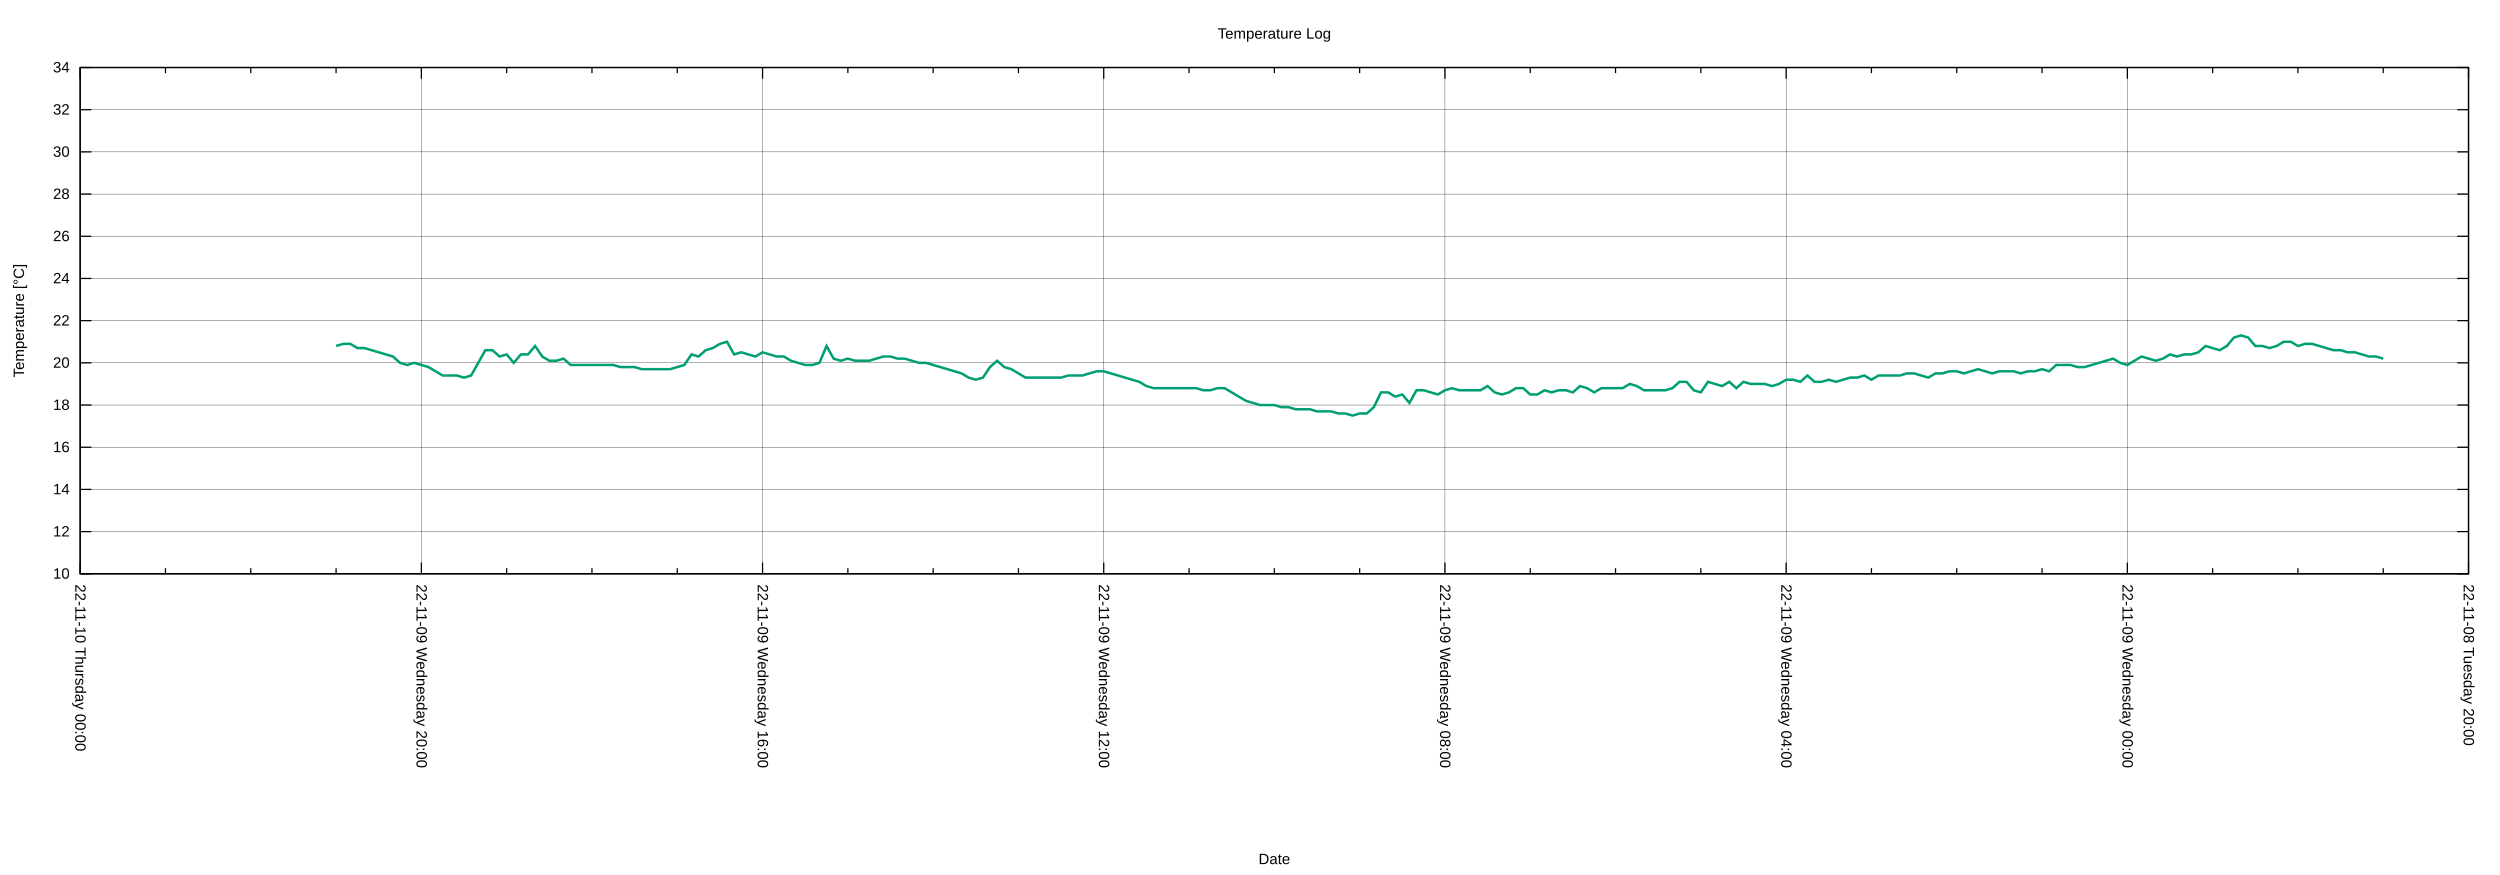
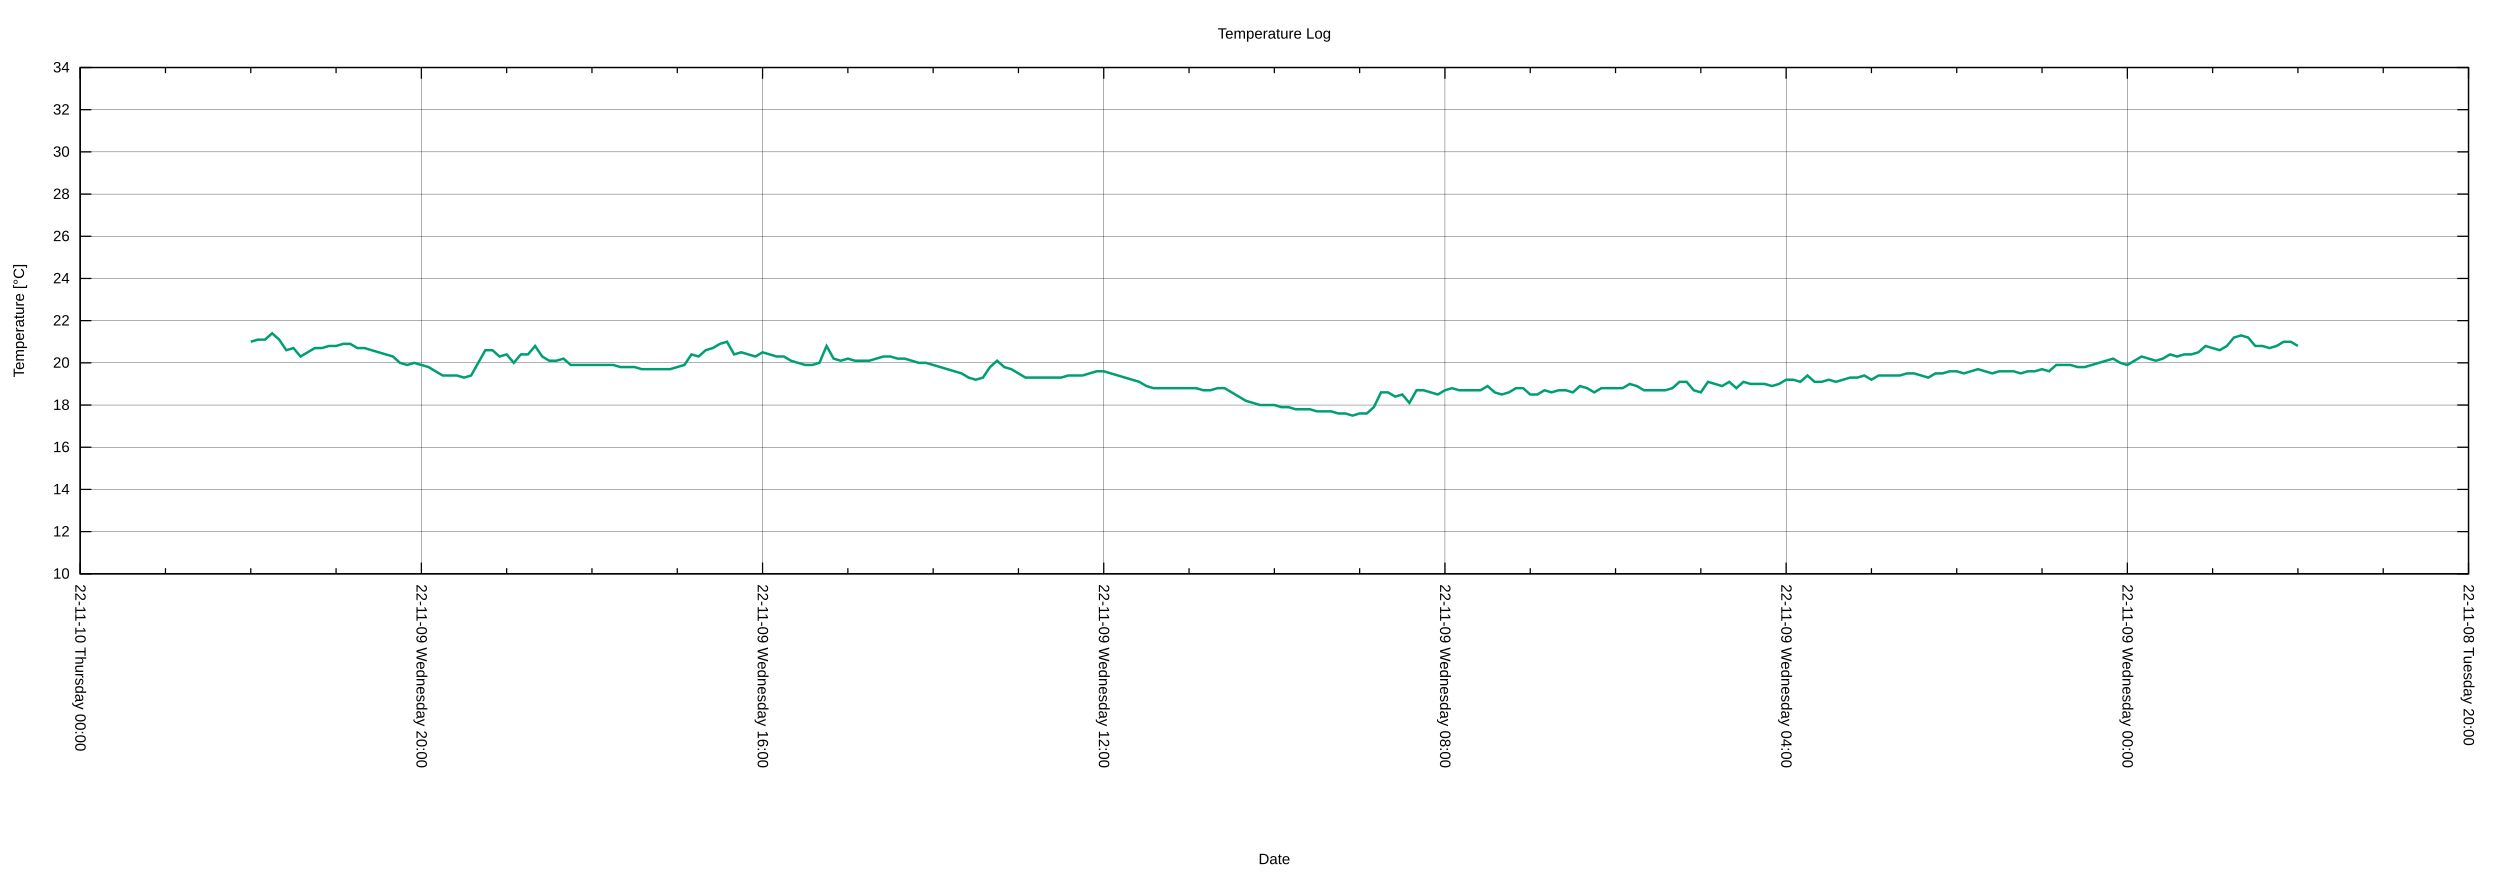
<svg xmlns="http://www.w3.org/2000/svg" xmlns:xlink="http://www.w3.org/1999/xlink" width="2000" height="700" viewBox="0 0 2000 700">
  <g id="gnuplot_canvas">
    <rect x="0" y="0" width="2000" height="700" fill="none" />
    <defs>
      <circle id="gpDot" r="0.5" stroke-width="0.5" stroke="currentColor" />
      <path id="gpPt0" stroke-width="0.222" stroke="currentColor" d="M-1,0 h2 M0,-1 v2" />
      <path id="gpPt1" stroke-width="0.222" stroke="currentColor" d="M-1,-1 L1,1 M1,-1 L-1,1" />
      <path id="gpPt2" stroke-width="0.222" stroke="currentColor" d="M-1,0 L1,0 M0,-1 L0,1 M-1,-1 L1,1 M-1,1 L1,-1" />
      <rect id="gpPt3" stroke-width="0.222" stroke="currentColor" x="-1" y="-1" width="2" height="2" />
      <rect id="gpPt4" stroke-width="0.222" stroke="currentColor" fill="currentColor" x="-1" y="-1" width="2" height="2" />
      <circle id="gpPt5" stroke-width="0.222" stroke="currentColor" cx="0" cy="0" r="1" />
      <use xlink:href="#gpPt5" id="gpPt6" fill="currentColor" stroke="none" />
      <path id="gpPt7" stroke-width="0.222" stroke="currentColor" d="M0,-1.33 L-1.33,0.67 L1.33,0.67 z" />
      <use xlink:href="#gpPt7" id="gpPt8" fill="currentColor" stroke="none" />
      <use xlink:href="#gpPt7" id="gpPt9" stroke="currentColor" transform="rotate(180)" />
      <use xlink:href="#gpPt9" id="gpPt10" fill="currentColor" stroke="none" />
      <use xlink:href="#gpPt3" id="gpPt11" stroke="currentColor" transform="rotate(45)" />
      <use xlink:href="#gpPt11" id="gpPt12" fill="currentColor" stroke="none" />
      <path id="gpPt13" stroke-width="0.222" stroke="currentColor" d="M0,1.330 L1.265,0.411 L0.782,-1.067 L-0.782,-1.076 L-1.265,0.411 z" />
      <use xlink:href="#gpPt13" id="gpPt14" fill="currentColor" stroke="none" />
      <filter id="textbox" filterUnits="objectBoundingBox" x="0" y="0" height="1" width="1">
        <feFlood flood-color="white" flood-opacity="1" result="bgnd" />
        <feComposite in="SourceGraphic" in2="bgnd" operator="atop" />
      </filter>
      <filter id="greybox" filterUnits="objectBoundingBox" x="0" y="0" height="1" width="1">
        <feFlood flood-color="lightgrey" flood-opacity="1" result="grey" />
        <feComposite in="SourceGraphic" in2="grey" operator="atop" />
      </filter>
    </defs>
    <g fill="none" color="white" stroke="currentColor" stroke-width="1.00" stroke-linecap="butt" stroke-linejoin="miter">
</g>
    <g fill="none" color="black" stroke="currentColor" stroke-width="1.00" stroke-linecap="butt" stroke-linejoin="miter">
</g>
    <g fill="none" color="black" stroke="black" stroke-width="0.25" stroke-linecap="butt" stroke-linejoin="miter">
</g>
    <g fill="none" color="black" stroke="currentColor" stroke-width="0.25" stroke-linecap="butt" stroke-linejoin="miter">
      <path stroke="black" class="gridline" d="M64.14,459.04 L1974.82,459.04  " />
    </g>
    <g fill="none" color="black" stroke="black" stroke-width="1.00" stroke-linecap="butt" stroke-linejoin="miter">
</g>
    <g fill="none" color="black" stroke="currentColor" stroke-width="1.00" stroke-linecap="butt" stroke-linejoin="miter">
      <path stroke="black" d="M64.14,459.04 L73.14,459.04 M1974.82,459.04 L1965.82,459.04  " />
      <g transform="translate(55.75,462.94)" stroke="none" fill="black" font-family="Arial" font-size="12.00" text-anchor="end">
        <text>
          <tspan font-family="Arial"> 10</tspan>
        </text>
      </g>
    </g>
    <g fill="none" color="black" stroke="currentColor" stroke-width="1.00" stroke-linecap="butt" stroke-linejoin="miter">
</g>
    <g fill="none" color="black" stroke="black" stroke-width="0.25" stroke-linecap="butt" stroke-linejoin="miter">
</g>
    <g fill="none" color="black" stroke="currentColor" stroke-width="0.25" stroke-linecap="butt" stroke-linejoin="miter">
      <path stroke="black" class="gridline" d="M64.14,425.29 L1974.82,425.29  " />
    </g>
    <g fill="none" color="black" stroke="black" stroke-width="1.00" stroke-linecap="butt" stroke-linejoin="miter">
</g>
    <g fill="none" color="black" stroke="currentColor" stroke-width="1.00" stroke-linecap="butt" stroke-linejoin="miter">
      <path stroke="black" d="M64.14,425.29 L73.14,425.29 M1974.82,425.29 L1965.82,425.29  " />
      <g transform="translate(55.75,429.19)" stroke="none" fill="black" font-family="Arial" font-size="12.00" text-anchor="end">
        <text>
          <tspan font-family="Arial"> 12</tspan>
        </text>
      </g>
    </g>
    <g fill="none" color="black" stroke="currentColor" stroke-width="1.00" stroke-linecap="butt" stroke-linejoin="miter">
</g>
    <g fill="none" color="black" stroke="black" stroke-width="0.25" stroke-linecap="butt" stroke-linejoin="miter">
</g>
    <g fill="none" color="black" stroke="currentColor" stroke-width="0.25" stroke-linecap="butt" stroke-linejoin="miter">
      <path stroke="black" class="gridline" d="M64.14,391.53 L1974.82,391.53  " />
    </g>
    <g fill="none" color="black" stroke="black" stroke-width="1.00" stroke-linecap="butt" stroke-linejoin="miter">
</g>
    <g fill="none" color="black" stroke="currentColor" stroke-width="1.00" stroke-linecap="butt" stroke-linejoin="miter">
      <path stroke="black" d="M64.14,391.53 L73.14,391.53 M1974.82,391.53 L1965.82,391.53  " />
      <g transform="translate(55.75,395.43)" stroke="none" fill="black" font-family="Arial" font-size="12.00" text-anchor="end">
        <text>
          <tspan font-family="Arial"> 14</tspan>
        </text>
      </g>
    </g>
    <g fill="none" color="black" stroke="currentColor" stroke-width="1.00" stroke-linecap="butt" stroke-linejoin="miter">
</g>
    <g fill="none" color="black" stroke="black" stroke-width="0.25" stroke-linecap="butt" stroke-linejoin="miter">
</g>
    <g fill="none" color="black" stroke="currentColor" stroke-width="0.25" stroke-linecap="butt" stroke-linejoin="miter">
      <path stroke="black" class="gridline" d="M64.14,357.78 L1974.82,357.78  " />
    </g>
    <g fill="none" color="black" stroke="black" stroke-width="1.00" stroke-linecap="butt" stroke-linejoin="miter">
</g>
    <g fill="none" color="black" stroke="currentColor" stroke-width="1.00" stroke-linecap="butt" stroke-linejoin="miter">
      <path stroke="black" d="M64.14,357.78 L73.14,357.78 M1974.82,357.78 L1965.82,357.78  " />
      <g transform="translate(55.75,361.68)" stroke="none" fill="black" font-family="Arial" font-size="12.00" text-anchor="end">
        <text>
          <tspan font-family="Arial"> 16</tspan>
        </text>
      </g>
    </g>
    <g fill="none" color="black" stroke="currentColor" stroke-width="1.00" stroke-linecap="butt" stroke-linejoin="miter">
</g>
    <g fill="none" color="black" stroke="black" stroke-width="0.25" stroke-linecap="butt" stroke-linejoin="miter">
</g>
    <g fill="none" color="black" stroke="currentColor" stroke-width="0.25" stroke-linecap="butt" stroke-linejoin="miter">
      <path stroke="black" class="gridline" d="M64.14,324.03 L1974.82,324.03  " />
    </g>
    <g fill="none" color="black" stroke="black" stroke-width="1.00" stroke-linecap="butt" stroke-linejoin="miter">
</g>
    <g fill="none" color="black" stroke="currentColor" stroke-width="1.00" stroke-linecap="butt" stroke-linejoin="miter">
      <path stroke="black" d="M64.14,324.03 L73.14,324.03 M1974.82,324.03 L1965.82,324.03  " />
      <g transform="translate(55.75,327.93)" stroke="none" fill="black" font-family="Arial" font-size="12.00" text-anchor="end">
        <text>
          <tspan font-family="Arial"> 18</tspan>
        </text>
      </g>
    </g>
    <g fill="none" color="black" stroke="currentColor" stroke-width="1.00" stroke-linecap="butt" stroke-linejoin="miter">
</g>
    <g fill="none" color="black" stroke="black" stroke-width="0.25" stroke-linecap="butt" stroke-linejoin="miter">
</g>
    <g fill="none" color="black" stroke="currentColor" stroke-width="0.25" stroke-linecap="butt" stroke-linejoin="miter">
      <path stroke="black" class="gridline" d="M64.14,290.28 L1974.82,290.28  " />
    </g>
    <g fill="none" color="black" stroke="black" stroke-width="1.00" stroke-linecap="butt" stroke-linejoin="miter">
</g>
    <g fill="none" color="black" stroke="currentColor" stroke-width="1.00" stroke-linecap="butt" stroke-linejoin="miter">
      <path stroke="black" d="M64.14,290.28 L73.14,290.28 M1974.82,290.28 L1965.82,290.28  " />
      <g transform="translate(55.75,294.18)" stroke="none" fill="black" font-family="Arial" font-size="12.00" text-anchor="end">
        <text>
          <tspan font-family="Arial"> 20</tspan>
        </text>
      </g>
    </g>
    <g fill="none" color="black" stroke="currentColor" stroke-width="1.00" stroke-linecap="butt" stroke-linejoin="miter">
</g>
    <g fill="none" color="black" stroke="black" stroke-width="0.25" stroke-linecap="butt" stroke-linejoin="miter">
</g>
    <g fill="none" color="black" stroke="currentColor" stroke-width="0.25" stroke-linecap="butt" stroke-linejoin="miter">
      <path stroke="black" class="gridline" d="M64.14,256.52 L1974.82,256.52  " />
    </g>
    <g fill="none" color="black" stroke="black" stroke-width="1.00" stroke-linecap="butt" stroke-linejoin="miter">
</g>
    <g fill="none" color="black" stroke="currentColor" stroke-width="1.00" stroke-linecap="butt" stroke-linejoin="miter">
      <path stroke="black" d="M64.14,256.52 L73.14,256.52 M1974.82,256.52 L1965.82,256.52  " />
      <g transform="translate(55.75,260.42)" stroke="none" fill="black" font-family="Arial" font-size="12.00" text-anchor="end">
        <text>
          <tspan font-family="Arial"> 22</tspan>
        </text>
      </g>
    </g>
    <g fill="none" color="black" stroke="currentColor" stroke-width="1.00" stroke-linecap="butt" stroke-linejoin="miter">
</g>
    <g fill="none" color="black" stroke="black" stroke-width="0.25" stroke-linecap="butt" stroke-linejoin="miter">
</g>
    <g fill="none" color="black" stroke="currentColor" stroke-width="0.25" stroke-linecap="butt" stroke-linejoin="miter">
      <path stroke="black" class="gridline" d="M64.14,222.77 L1974.82,222.77  " />
    </g>
    <g fill="none" color="black" stroke="black" stroke-width="1.00" stroke-linecap="butt" stroke-linejoin="miter">
</g>
    <g fill="none" color="black" stroke="currentColor" stroke-width="1.00" stroke-linecap="butt" stroke-linejoin="miter">
      <path stroke="black" d="M64.14,222.77 L73.14,222.77 M1974.82,222.77 L1965.82,222.77  " />
      <g transform="translate(55.75,226.67)" stroke="none" fill="black" font-family="Arial" font-size="12.00" text-anchor="end">
        <text>
          <tspan font-family="Arial"> 24</tspan>
        </text>
      </g>
    </g>
    <g fill="none" color="black" stroke="currentColor" stroke-width="1.00" stroke-linecap="butt" stroke-linejoin="miter">
</g>
    <g fill="none" color="black" stroke="black" stroke-width="0.25" stroke-linecap="butt" stroke-linejoin="miter">
</g>
    <g fill="none" color="black" stroke="currentColor" stroke-width="0.25" stroke-linecap="butt" stroke-linejoin="miter">
      <path stroke="black" class="gridline" d="M64.14,189.02 L1974.82,189.02  " />
    </g>
    <g fill="none" color="black" stroke="black" stroke-width="1.00" stroke-linecap="butt" stroke-linejoin="miter">
</g>
    <g fill="none" color="black" stroke="currentColor" stroke-width="1.00" stroke-linecap="butt" stroke-linejoin="miter">
      <path stroke="black" d="M64.14,189.02 L73.14,189.02 M1974.82,189.02 L1965.82,189.02  " />
      <g transform="translate(55.75,192.92)" stroke="none" fill="black" font-family="Arial" font-size="12.00" text-anchor="end">
        <text>
          <tspan font-family="Arial"> 26</tspan>
        </text>
      </g>
    </g>
    <g fill="none" color="black" stroke="currentColor" stroke-width="1.00" stroke-linecap="butt" stroke-linejoin="miter">
</g>
    <g fill="none" color="black" stroke="black" stroke-width="0.25" stroke-linecap="butt" stroke-linejoin="miter">
</g>
    <g fill="none" color="black" stroke="currentColor" stroke-width="0.25" stroke-linecap="butt" stroke-linejoin="miter">
      <path stroke="black" class="gridline" d="M64.14,155.27 L1974.82,155.27  " />
    </g>
    <g fill="none" color="black" stroke="black" stroke-width="1.00" stroke-linecap="butt" stroke-linejoin="miter">
</g>
    <g fill="none" color="black" stroke="currentColor" stroke-width="1.00" stroke-linecap="butt" stroke-linejoin="miter">
      <path stroke="black" d="M64.14,155.27 L73.14,155.27 M1974.82,155.27 L1965.82,155.27  " />
      <g transform="translate(55.75,159.17)" stroke="none" fill="black" font-family="Arial" font-size="12.00" text-anchor="end">
        <text>
          <tspan font-family="Arial"> 28</tspan>
        </text>
      </g>
    </g>
    <g fill="none" color="black" stroke="currentColor" stroke-width="1.00" stroke-linecap="butt" stroke-linejoin="miter">
</g>
    <g fill="none" color="black" stroke="black" stroke-width="0.25" stroke-linecap="butt" stroke-linejoin="miter">
</g>
    <g fill="none" color="black" stroke="currentColor" stroke-width="0.25" stroke-linecap="butt" stroke-linejoin="miter">
      <path stroke="black" class="gridline" d="M64.14,121.51 L1974.82,121.51  " />
    </g>
    <g fill="none" color="black" stroke="black" stroke-width="1.00" stroke-linecap="butt" stroke-linejoin="miter">
</g>
    <g fill="none" color="black" stroke="currentColor" stroke-width="1.00" stroke-linecap="butt" stroke-linejoin="miter">
      <path stroke="black" d="M64.14,121.51 L73.14,121.51 M1974.82,121.51 L1965.82,121.51  " />
      <g transform="translate(55.75,125.41)" stroke="none" fill="black" font-family="Arial" font-size="12.00" text-anchor="end">
        <text>
          <tspan font-family="Arial"> 30</tspan>
        </text>
      </g>
    </g>
    <g fill="none" color="black" stroke="currentColor" stroke-width="1.00" stroke-linecap="butt" stroke-linejoin="miter">
</g>
    <g fill="none" color="black" stroke="black" stroke-width="0.25" stroke-linecap="butt" stroke-linejoin="miter">
</g>
    <g fill="none" color="black" stroke="currentColor" stroke-width="0.25" stroke-linecap="butt" stroke-linejoin="miter">
      <path stroke="black" class="gridline" d="M64.14,87.76 L1974.82,87.76  " />
    </g>
    <g fill="none" color="black" stroke="black" stroke-width="1.00" stroke-linecap="butt" stroke-linejoin="miter">
</g>
    <g fill="none" color="black" stroke="currentColor" stroke-width="1.00" stroke-linecap="butt" stroke-linejoin="miter">
      <path stroke="black" d="M64.14,87.76 L73.14,87.76 M1974.82,87.76 L1965.82,87.76  " />
      <g transform="translate(55.75,91.66)" stroke="none" fill="black" font-family="Arial" font-size="12.00" text-anchor="end">
        <text>
          <tspan font-family="Arial"> 32</tspan>
        </text>
      </g>
    </g>
    <g fill="none" color="black" stroke="currentColor" stroke-width="1.00" stroke-linecap="butt" stroke-linejoin="miter">
</g>
    <g fill="none" color="black" stroke="black" stroke-width="0.25" stroke-linecap="butt" stroke-linejoin="miter">
</g>
    <g fill="none" color="black" stroke="currentColor" stroke-width="0.25" stroke-linecap="butt" stroke-linejoin="miter">
      <path stroke="black" class="gridline" d="M64.14,54.01 L1974.82,54.01  " />
    </g>
    <g fill="none" color="black" stroke="black" stroke-width="1.00" stroke-linecap="butt" stroke-linejoin="miter">
</g>
    <g fill="none" color="black" stroke="currentColor" stroke-width="1.00" stroke-linecap="butt" stroke-linejoin="miter">
      <path stroke="black" d="M64.14,54.01 L73.14,54.01 M1974.82,54.01 L1965.82,54.01  " />
      <g transform="translate(55.75,57.91)" stroke="none" fill="black" font-family="Arial" font-size="12.00" text-anchor="end">
        <text>
          <tspan font-family="Arial"> 34</tspan>
        </text>
      </g>
    </g>
    <g fill="none" color="black" stroke="currentColor" stroke-width="1.00" stroke-linecap="butt" stroke-linejoin="miter">
</g>
    <g fill="none" color="black" stroke="black" stroke-width="0.25" stroke-linecap="butt" stroke-linejoin="miter">
</g>
    <g fill="none" color="black" stroke="currentColor" stroke-width="0.25" stroke-linecap="butt" stroke-linejoin="miter">
      <path stroke="black" class="gridline" d="M1974.82,459.04 L1974.82,54.01  " />
    </g>
    <g fill="none" color="black" stroke="black" stroke-width="1.00" stroke-linecap="butt" stroke-linejoin="miter">
</g>
    <g fill="none" color="black" stroke="currentColor" stroke-width="1.00" stroke-linecap="butt" stroke-linejoin="miter">
      <path stroke="black" d="M1974.82,459.04 L1974.82,450.04 M1974.82,54.01 L1974.82,63.01  " />
      <g transform="translate(1970.92,467.43) rotate(90)" stroke="none" fill="black" font-family="Arial" font-size="12.00" text-anchor="start">
        <text>
          <tspan font-family="Arial">22-11-08 Tuesday 20:00</tspan>
        </text>
      </g>
    </g>
    <g fill="none" color="black" stroke="currentColor" stroke-width="1.00" stroke-linecap="butt" stroke-linejoin="miter">
      <path stroke="black" d="M1906.58,459.04 L1906.58,454.54 M1906.58,54.01 L1906.58,58.51 M1838.34,459.04 L1838.34,454.54 M1838.34,54.01 L1838.34,58.51   M1770.10,459.04 L1770.10,454.54 M1770.10,54.01 L1770.10,58.51  " />
    </g>
    <g fill="none" color="black" stroke="black" stroke-width="0.25" stroke-linecap="butt" stroke-linejoin="miter">
</g>
    <g fill="none" color="black" stroke="currentColor" stroke-width="0.25" stroke-linecap="butt" stroke-linejoin="miter">
      <path stroke="black" class="gridline" d="M1701.87,459.04 L1701.87,54.01  " />
    </g>
    <g fill="none" color="black" stroke="black" stroke-width="1.00" stroke-linecap="butt" stroke-linejoin="miter">
</g>
    <g fill="none" color="black" stroke="currentColor" stroke-width="1.00" stroke-linecap="butt" stroke-linejoin="miter">
      <path stroke="black" d="M1701.87,459.04 L1701.87,450.04 M1701.87,54.01 L1701.87,63.01  " />
      <g transform="translate(1697.97,467.43) rotate(90)" stroke="none" fill="black" font-family="Arial" font-size="12.00" text-anchor="start">
        <text>
          <tspan font-family="Arial">22-11-09 Wednesday 00:00</tspan>
        </text>
      </g>
    </g>
    <g fill="none" color="black" stroke="currentColor" stroke-width="1.00" stroke-linecap="butt" stroke-linejoin="miter">
      <path stroke="black" d="M1633.63,459.04 L1633.63,454.54 M1633.63,54.01 L1633.63,58.51 M1565.39,459.04 L1565.39,454.54 M1565.39,54.01 L1565.39,58.51   M1497.15,459.04 L1497.15,454.54 M1497.15,54.01 L1497.15,58.51  " />
    </g>
    <g fill="none" color="black" stroke="black" stroke-width="0.25" stroke-linecap="butt" stroke-linejoin="miter">
</g>
    <g fill="none" color="black" stroke="currentColor" stroke-width="0.25" stroke-linecap="butt" stroke-linejoin="miter">
      <path stroke="black" class="gridline" d="M1428.91,459.04 L1428.91,54.01  " />
    </g>
    <g fill="none" color="black" stroke="black" stroke-width="1.00" stroke-linecap="butt" stroke-linejoin="miter">
</g>
    <g fill="none" color="black" stroke="currentColor" stroke-width="1.00" stroke-linecap="butt" stroke-linejoin="miter">
      <path stroke="black" d="M1428.91,459.04 L1428.91,450.04 M1428.91,54.01 L1428.91,63.01  " />
      <g transform="translate(1425.01,467.43) rotate(90)" stroke="none" fill="black" font-family="Arial" font-size="12.00" text-anchor="start">
        <text>
          <tspan font-family="Arial">22-11-09 Wednesday 04:00</tspan>
        </text>
      </g>
    </g>
    <g fill="none" color="black" stroke="currentColor" stroke-width="1.00" stroke-linecap="butt" stroke-linejoin="miter">
      <path stroke="black" d="M1360.67,459.04 L1360.67,454.54 M1360.67,54.01 L1360.67,58.51 M1292.43,459.04 L1292.43,454.54 M1292.43,54.01 L1292.43,58.51   M1224.20,459.04 L1224.20,454.54 M1224.20,54.01 L1224.20,58.51  " />
    </g>
    <g fill="none" color="black" stroke="black" stroke-width="0.25" stroke-linecap="butt" stroke-linejoin="miter">
</g>
    <g fill="none" color="black" stroke="currentColor" stroke-width="0.25" stroke-linecap="butt" stroke-linejoin="miter">
      <path stroke="black" class="gridline" d="M1155.96,459.04 L1155.96,54.01  " />
    </g>
    <g fill="none" color="black" stroke="black" stroke-width="1.00" stroke-linecap="butt" stroke-linejoin="miter">
</g>
    <g fill="none" color="black" stroke="currentColor" stroke-width="1.00" stroke-linecap="butt" stroke-linejoin="miter">
      <path stroke="black" d="M1155.96,459.04 L1155.96,450.04 M1155.96,54.01 L1155.96,63.01  " />
      <g transform="translate(1152.06,467.43) rotate(90)" stroke="none" fill="black" font-family="Arial" font-size="12.00" text-anchor="start">
        <text>
          <tspan font-family="Arial">22-11-09 Wednesday 08:00</tspan>
        </text>
      </g>
    </g>
    <g fill="none" color="black" stroke="currentColor" stroke-width="1.00" stroke-linecap="butt" stroke-linejoin="miter">
      <path stroke="black" d="M1087.72,459.04 L1087.72,454.54 M1087.72,54.01 L1087.72,58.51 M1019.48,459.04 L1019.48,454.54 M1019.48,54.01 L1019.48,58.51   M951.24,459.04 L951.24,454.54 M951.24,54.01 L951.24,58.51  " />
    </g>
    <g fill="none" color="black" stroke="black" stroke-width="0.25" stroke-linecap="butt" stroke-linejoin="miter">
</g>
    <g fill="none" color="black" stroke="currentColor" stroke-width="0.25" stroke-linecap="butt" stroke-linejoin="miter">
      <path stroke="black" class="gridline" d="M883.00,459.04 L883.00,54.01  " />
    </g>
    <g fill="none" color="black" stroke="black" stroke-width="1.00" stroke-linecap="butt" stroke-linejoin="miter">
</g>
    <g fill="none" color="black" stroke="currentColor" stroke-width="1.00" stroke-linecap="butt" stroke-linejoin="miter">
      <path stroke="black" d="M883.00,459.04 L883.00,450.04 M883.00,54.01 L883.00,63.01  " />
      <g transform="translate(879.10,467.43) rotate(90)" stroke="none" fill="black" font-family="Arial" font-size="12.00" text-anchor="start">
        <text>
          <tspan font-family="Arial">22-11-09 Wednesday 12:00</tspan>
        </text>
      </g>
    </g>
    <g fill="none" color="black" stroke="currentColor" stroke-width="1.00" stroke-linecap="butt" stroke-linejoin="miter">
      <path stroke="black" d="M814.76,459.04 L814.76,454.54 M814.76,54.01 L814.76,58.51 M746.53,459.04 L746.53,454.54 M746.53,54.01 L746.53,58.51   M678.29,459.04 L678.29,454.54 M678.29,54.01 L678.29,58.51  " />
    </g>
    <g fill="none" color="black" stroke="black" stroke-width="0.25" stroke-linecap="butt" stroke-linejoin="miter">
</g>
    <g fill="none" color="black" stroke="currentColor" stroke-width="0.25" stroke-linecap="butt" stroke-linejoin="miter">
      <path stroke="black" class="gridline" d="M610.05,459.04 L610.05,54.01  " />
    </g>
    <g fill="none" color="black" stroke="black" stroke-width="1.00" stroke-linecap="butt" stroke-linejoin="miter">
</g>
    <g fill="none" color="black" stroke="currentColor" stroke-width="1.00" stroke-linecap="butt" stroke-linejoin="miter">
      <path stroke="black" d="M610.05,459.04 L610.05,450.04 M610.05,54.01 L610.05,63.01  " />
      <g transform="translate(606.15,467.43) rotate(90)" stroke="none" fill="black" font-family="Arial" font-size="12.00" text-anchor="start">
        <text>
          <tspan font-family="Arial">22-11-09 Wednesday 16:00</tspan>
        </text>
      </g>
    </g>
    <g fill="none" color="black" stroke="currentColor" stroke-width="1.00" stroke-linecap="butt" stroke-linejoin="miter">
      <path stroke="black" d="M541.81,459.04 L541.81,454.54 M541.81,54.01 L541.81,58.51 M473.57,459.04 L473.57,454.54 M473.57,54.01 L473.57,58.51   M405.33,459.04 L405.33,454.54 M405.33,54.01 L405.33,58.51  " />
    </g>
    <g fill="none" color="black" stroke="black" stroke-width="0.25" stroke-linecap="butt" stroke-linejoin="miter">
</g>
    <g fill="none" color="black" stroke="currentColor" stroke-width="0.25" stroke-linecap="butt" stroke-linejoin="miter">
      <path stroke="black" class="gridline" d="M337.09,459.04 L337.09,54.01  " />
    </g>
    <g fill="none" color="black" stroke="black" stroke-width="1.00" stroke-linecap="butt" stroke-linejoin="miter">
</g>
    <g fill="none" color="black" stroke="currentColor" stroke-width="1.00" stroke-linecap="butt" stroke-linejoin="miter">
      <path stroke="black" d="M337.09,459.04 L337.09,450.04 M337.09,54.01 L337.09,63.01  " />
      <g transform="translate(333.19,467.43) rotate(90)" stroke="none" fill="black" font-family="Arial" font-size="12.00" text-anchor="start">
        <text>
          <tspan font-family="Arial">22-11-09 Wednesday 20:00</tspan>
        </text>
      </g>
    </g>
    <g fill="none" color="black" stroke="currentColor" stroke-width="1.00" stroke-linecap="butt" stroke-linejoin="miter">
      <path stroke="black" d="M268.86,459.04 L268.86,454.54 M268.86,54.01 L268.86,58.51 M200.62,459.04 L200.62,454.54 M200.62,54.01 L200.62,58.51   M132.38,459.04 L132.38,454.54 M132.38,54.01 L132.38,58.51  " />
    </g>
    <g fill="none" color="black" stroke="black" stroke-width="0.25" stroke-linecap="butt" stroke-linejoin="miter">
</g>
    <g fill="none" color="black" stroke="currentColor" stroke-width="0.25" stroke-linecap="butt" stroke-linejoin="miter">
      <path stroke="black" class="gridline" d="M64.14,459.04 L64.14,54.01  " />
    </g>
    <g fill="none" color="black" stroke="black" stroke-width="1.00" stroke-linecap="butt" stroke-linejoin="miter">
</g>
    <g fill="none" color="black" stroke="currentColor" stroke-width="1.00" stroke-linecap="butt" stroke-linejoin="miter">
      <path stroke="black" d="M64.14,459.04 L64.14,450.04 M64.14,54.01 L64.14,63.01  " />
      <g transform="translate(60.24,467.43) rotate(90)" stroke="none" fill="black" font-family="Arial" font-size="12.00" text-anchor="start">
        <text>
          <tspan font-family="Arial">22-11-10 Thursday 00:00</tspan>
        </text>
      </g>
    </g>
    <g fill="none" color="black" stroke="currentColor" stroke-width="1.00" stroke-linecap="butt" stroke-linejoin="miter">
</g>
    <g fill="none" color="black" stroke="currentColor" stroke-width="1.00" stroke-linecap="butt" stroke-linejoin="miter">
      <path stroke="black" d="M64.14,54.01 L64.14,459.04 L1974.82,459.04 L1974.82,54.01 L64.14,54.01 Z  " />
    </g>
    <g fill="none" color="black" stroke="currentColor" stroke-width="1.00" stroke-linecap="butt" stroke-linejoin="miter">
      <g transform="translate(19.18,256.53) rotate(270)" stroke="none" fill="black" font-family="Arial" font-size="12.00" text-anchor="middle">
        <text>
          <tspan font-family="Arial">Temperature [°C]</tspan>
        </text>
      </g>
    </g>
    <g fill="none" color="black" stroke="currentColor" stroke-width="1.00" stroke-linecap="butt" stroke-linejoin="miter">
      <g transform="translate(1019.48,691.30)" stroke="none" fill="black" font-family="Arial" font-size="12.00" text-anchor="middle">
        <text>
          <tspan font-family="Arial">Date</tspan>
        </text>
      </g>
    </g>
    <g fill="none" color="black" stroke="currentColor" stroke-width="1.00" stroke-linecap="butt" stroke-linejoin="miter">
</g>
    <g id="gnuplot_plot_1">
      <g fill="none" color="white" stroke="currentColor" stroke-width="2.00" stroke-linecap="butt" stroke-linejoin="miter">
</g>
      <g fill="none" color="black" stroke="currentColor" stroke-width="2.00" stroke-linecap="butt" stroke-linejoin="miter">
-         <path stroke="rgb(  0, 158, 115)" d="M268.86,276.78 L274.54,275.09 L280.23,275.09 L285.92,278.46 L291.60,278.46 L297.29,280.15 L302.98,281.84 L308.66,283.53   L314.35,285.21 L320.03,290.28 L325.72,291.97 L331.41,290.28 L337.09,291.97 L342.78,293.65 L348.47,297.03 L354.15,300.40   L359.84,300.40 L365.53,300.40 L371.21,302.09 L376.90,300.40 L382.59,290.28 L388.27,280.15 L393.96,280.15 L399.65,285.21   L405.33,283.53 L411.02,290.28 L416.71,283.53 L422.39,283.53 L428.08,276.78 L433.77,285.21 L439.45,288.59 L445.14,288.59   L450.83,286.90 L456.51,291.97 L462.20,291.97 L467.88,291.97 L473.57,291.97 L479.26,291.97 L484.94,291.97 L490.63,291.97   L496.32,293.65 L502.00,293.65 L507.69,293.65 L513.38,295.34 L519.06,295.34 L524.75,295.34 L530.44,295.34 L536.12,295.34   L541.81,293.65 L547.50,291.97 L553.18,283.53 L558.87,285.21 L564.56,280.15 L570.24,278.46 L575.93,275.09 L581.62,273.40   L587.30,283.53 L592.99,281.84 L598.68,283.53 L604.36,285.21 L610.05,281.84 L615.74,283.53 L621.42,285.21 L627.11,285.21   L632.79,288.59 L638.48,290.28 L644.17,291.97 L649.85,291.97 L655.54,290.28 L661.23,276.78 L666.91,286.90 L672.60,288.59   L678.29,286.90 L683.97,288.59 L689.66,288.59 L695.35,288.59 L701.03,286.90 L706.72,285.21 L712.41,285.21 L718.09,286.90   L723.78,286.90 L729.47,288.59 L735.15,290.28 L740.84,290.28 L746.53,291.97 L752.21,293.65 L757.90,295.34 L763.59,297.03   L769.27,298.72 L774.96,302.09 L780.65,303.78 L786.33,302.09 L792.02,293.65 L797.70,288.59 L803.39,293.65 L809.08,295.34   L814.76,298.72 L820.45,302.09 L826.14,302.09 L831.82,302.09 L837.51,302.09 L843.20,302.09 L848.88,302.09 L854.57,300.40   L860.26,300.40 L865.94,300.40 L871.63,298.72 L877.32,297.03 L883.00,297.03 L888.69,298.72 L894.38,300.40 L900.06,302.09   L905.75,303.78 L911.44,305.47 L917.12,308.84 L922.81,310.53 L928.50,310.53 L934.18,310.53 L939.87,310.53 L945.55,310.53   L951.24,310.53 L956.93,310.53 L962.61,312.22 L968.30,312.22 L973.99,310.53 L979.67,310.53 L985.36,313.90 L991.05,317.28   L996.73,320.65 L1002.42,322.34 L1008.11,324.03 L1013.79,324.03 L1019.48,324.03 L1025.17,325.72 L1030.85,325.72 L1036.54,327.41   L1042.23,327.41 L1047.91,327.41 L1053.60,329.09 L1059.29,329.09 L1064.97,329.09 L1070.66,330.78 L1076.35,330.78 L1082.03,332.47   L1087.72,330.78 L1093.41,330.78 L1099.09,325.72 L1104.78,313.90 L1110.46,313.90 L1116.15,317.28 L1121.84,315.59 L1127.52,322.34   L1133.21,312.22 L1138.90,312.22 L1144.58,313.90 L1150.27,315.59 L1155.96,312.22 L1161.64,310.53 L1167.33,312.22 L1173.02,312.22   L1178.70,312.22 L1184.39,312.22 L1190.08,308.84 L1195.76,313.90 L1201.45,315.59 L1207.14,313.90 L1212.82,310.53 L1218.51,310.53   L1224.20,315.59 L1229.88,315.59 L1235.57,312.22 L1241.26,313.90 L1246.94,312.22 L1252.63,312.22 L1258.32,313.90 L1264.00,308.84   L1269.69,310.53 L1275.37,313.90 L1281.06,310.53 L1286.75,310.53 L1292.43,310.53 L1298.12,310.53 L1303.81,307.15 L1309.49,308.84   L1315.18,312.22 L1320.87,312.22 L1326.55,312.22 L1332.24,312.22 L1337.93,310.53 L1343.61,305.47 L1349.30,305.47 L1354.99,312.22   L1360.67,313.90 L1366.36,305.47 L1372.05,307.15 L1377.73,308.84 L1383.42,305.47 L1389.11,310.53 L1394.79,305.47 L1400.48,307.15   L1406.17,307.15 L1411.85,307.15 L1417.54,308.84 L1423.22,307.15 L1428.91,303.78 L1434.60,303.78 L1440.28,305.47 L1445.97,300.40   L1451.66,305.47 L1457.34,305.47 L1463.03,303.78 L1468.72,305.47 L1474.40,303.78 L1480.09,302.09 L1485.78,302.09 L1491.46,300.40   L1497.15,303.78 L1502.84,300.40 L1508.52,300.40 L1514.21,300.40 L1519.90,300.40 L1525.58,298.72 L1531.27,298.72 L1536.96,300.40   L1542.64,302.09 L1548.33,298.72 L1554.02,298.72 L1559.70,297.03 L1565.39,297.03 L1571.08,298.72 L1576.76,297.03 L1582.45,295.34   L1588.13,297.03 L1593.82,298.72 L1599.51,297.03 L1605.19,297.03 L1610.88,297.03 L1616.57,298.72 L1622.25,297.03 L1627.94,297.03   L1633.63,295.34 L1639.31,297.03 L1645.00,291.97 L1650.69,291.97 L1656.37,291.97 L1662.06,293.65 L1667.75,293.65 L1673.43,291.97   L1679.12,290.28 L1684.81,288.59 L1690.49,286.90 L1696.18,290.28 L1701.87,291.97 L1707.55,288.59 L1713.24,285.21 L1718.93,286.90   L1724.61,288.59 L1730.30,286.90 L1735.99,283.53 L1741.67,285.21 L1747.36,283.53 L1753.04,283.53 L1758.73,281.84 L1764.42,276.78   L1770.10,278.46 L1775.79,280.15 L1781.48,276.78 L1787.16,270.03 L1792.85,268.34 L1798.54,270.03 L1804.22,276.78 L1809.91,276.78   L1815.60,278.46 L1821.28,276.78 L1826.97,273.40 L1832.66,273.40 L1838.34,276.78 L1844.03,275.09 L1849.72,275.09 L1855.40,276.78   L1861.09,278.46 L1866.78,280.15 L1872.46,280.15 L1878.15,281.84 L1883.84,281.84 L1889.52,283.53 L1895.21,285.21 L1900.89,285.21   L1906.58,286.90  " />
+         <path stroke="rgb(  0, 158, 115)" d="M200.62,273.40 L206.30,271.71 L211.99,271.71 L217.68,266.65 L223.36,271.71 L229.05,280.15 L234.74,278.46 L240.42,285.21   L246.11,281.84 L251.80,278.46 L257.48,278.46 L263.17,276.78 L268.86,276.78 L274.54,275.09 L280.23,275.09 L285.92,278.46   L291.60,278.46 L297.29,280.15 L302.98,281.84 L308.66,283.53 L314.35,285.21 L320.03,290.28 L325.72,291.97 L331.41,290.28   L337.09,291.97 L342.78,293.65 L348.47,297.03 L354.15,300.40 L359.84,300.40 L365.53,300.40 L371.21,302.09 L376.90,300.40   L382.59,290.28 L388.27,280.15 L393.96,280.15 L399.65,285.21 L405.33,283.53 L411.02,290.28 L416.71,283.53 L422.39,283.53   L428.08,276.78 L433.77,285.21 L439.45,288.59 L445.14,288.59 L450.83,286.90 L456.51,291.97 L462.20,291.97 L467.88,291.97   L473.57,291.97 L479.26,291.97 L484.94,291.97 L490.63,291.97 L496.32,293.65 L502.00,293.65 L507.69,293.65 L513.38,295.34   L519.06,295.34 L524.75,295.34 L530.44,295.34 L536.12,295.34 L541.81,293.65 L547.50,291.97 L553.18,283.53 L558.87,285.21   L564.56,280.15 L570.24,278.46 L575.93,275.09 L581.62,273.40 L587.30,283.53 L592.99,281.84 L598.68,283.53 L604.36,285.21   L610.05,281.84 L615.74,283.53 L621.42,285.21 L627.11,285.21 L632.79,288.59 L638.48,290.28 L644.17,291.97 L649.85,291.97   L655.54,290.28 L661.23,276.78 L666.91,286.90 L672.60,288.59 L678.29,286.90 L683.97,288.59 L689.66,288.59 L695.35,288.59   L701.03,286.90 L706.72,285.21 L712.41,285.21 L718.09,286.90 L723.78,286.90 L729.47,288.59 L735.15,290.28 L740.84,290.28   L746.53,291.97 L752.21,293.65 L757.90,295.34 L763.59,297.03 L769.27,298.72 L774.96,302.09 L780.65,303.78 L786.33,302.09   L792.02,293.65 L797.70,288.59 L803.39,293.65 L809.08,295.34 L814.76,298.72 L820.45,302.09 L826.14,302.09 L831.82,302.09   L837.51,302.09 L843.20,302.09 L848.88,302.09 L854.57,300.40 L860.26,300.40 L865.94,300.40 L871.63,298.72 L877.32,297.03   L883.00,297.03 L888.69,298.72 L894.38,300.40 L900.06,302.09 L905.75,303.78 L911.44,305.47 L917.12,308.84 L922.81,310.53   L928.50,310.53 L934.18,310.53 L939.87,310.53 L945.55,310.53 L951.24,310.53 L956.93,310.53 L962.61,312.22 L968.30,312.22   L973.99,310.53 L979.67,310.53 L985.36,313.90 L991.05,317.28 L996.73,320.65 L1002.42,322.34 L1008.11,324.03 L1013.79,324.03   L1019.48,324.03 L1025.17,325.72 L1030.85,325.72 L1036.54,327.41 L1042.23,327.41 L1047.91,327.41 L1053.60,329.09 L1059.29,329.09   L1064.97,329.09 L1070.66,330.78 L1076.35,330.78 L1082.03,332.47 L1087.72,330.78 L1093.41,330.78 L1099.09,325.72 L1104.78,313.90   L1110.46,313.90 L1116.15,317.28 L1121.84,315.59 L1127.52,322.34 L1133.21,312.22 L1138.90,312.22 L1144.58,313.90 L1150.27,315.59   L1155.96,312.22 L1161.64,310.53 L1167.33,312.22 L1173.02,312.22 L1178.70,312.22 L1184.39,312.22 L1190.08,308.84 L1195.76,313.90   L1201.45,315.59 L1207.14,313.90 L1212.82,310.53 L1218.51,310.53 L1224.20,315.59 L1229.88,315.59 L1235.57,312.22 L1241.26,313.90   L1246.94,312.22 L1252.63,312.22 L1258.32,313.90 L1264.00,308.84 L1269.69,310.53 L1275.37,313.90 L1281.06,310.53 L1286.75,310.53   L1292.43,310.53 L1298.12,310.53 L1303.81,307.15 L1309.49,308.84 L1315.18,312.22 L1320.87,312.22 L1326.55,312.22 L1332.24,312.22   L1337.93,310.53 L1343.61,305.47 L1349.30,305.47 L1354.99,312.22 L1360.67,313.90 L1366.36,305.47 L1372.05,307.15 L1377.73,308.84   L1383.42,305.47 L1389.11,310.53 L1394.79,305.47 L1400.48,307.15 L1406.17,307.15 L1411.85,307.15 L1417.54,308.84 L1423.22,307.15   L1428.91,303.78 L1434.60,303.78 L1440.28,305.47 L1445.97,300.40 L1451.66,305.47 L1457.34,305.47 L1463.03,303.78 L1468.72,305.47   L1474.40,303.78 L1480.09,302.09 L1485.78,302.09 L1491.46,300.40 L1497.15,303.78 L1502.84,300.40 L1508.52,300.40 L1514.21,300.40   L1519.90,300.40 L1525.58,298.72 L1531.27,298.72 L1536.96,300.40 L1542.64,302.09 L1548.33,298.72 L1554.02,298.72 L1559.70,297.03   L1565.39,297.03 L1571.08,298.72 L1576.76,297.03 L1582.45,295.34 L1588.13,297.03 L1593.82,298.72 L1599.51,297.03 L1605.19,297.03   L1610.88,297.03 L1616.57,298.72 L1622.25,297.03 L1627.94,297.03 L1633.63,295.34 L1639.31,297.03 L1645.00,291.97 L1650.69,291.97   L1656.37,291.97 L1662.06,293.65 L1667.75,293.65 L1673.43,291.97 L1679.12,290.28 L1684.81,288.59 L1690.49,286.90 L1696.18,290.28   L1701.87,291.97 L1707.55,288.59 L1713.24,285.21 L1718.93,286.90 L1724.61,288.59 L1730.30,286.90 L1735.99,283.53 L1741.67,285.21   L1747.36,283.53 L1753.04,283.53 L1758.73,281.84 L1764.42,276.78 L1770.10,278.46 L1775.79,280.15 L1781.48,276.78 L1787.16,270.03   L1792.85,268.34 L1798.54,270.03 L1804.22,276.78 L1809.91,276.78 L1815.60,278.46 L1821.28,276.78 L1826.97,273.40 L1832.66,273.40   L1838.34,276.78  " />
      </g>
    </g>
    <g fill="none" color="black" stroke="currentColor" stroke-width="2.00" stroke-linecap="butt" stroke-linejoin="miter">
</g>
    <g fill="none" color="black" stroke="black" stroke-width="1.00" stroke-linecap="butt" stroke-linejoin="miter">
</g>
    <g fill="none" color="black" stroke="currentColor" stroke-width="1.00" stroke-linecap="butt" stroke-linejoin="miter">
      <path stroke="black" d="M64.14,54.01 L64.14,459.04 L1974.82,459.04 L1974.82,54.01 L64.14,54.01 Z  " />
    </g>
    <g fill="none" color="black" stroke="currentColor" stroke-width="1.00" stroke-linecap="butt" stroke-linejoin="miter">
      <g transform="translate(1019.48,30.91)" stroke="none" fill="black" font-family="Arial" font-size="12.00" text-anchor="middle">
        <text>
          <tspan font-family="Arial">Temperature Log</tspan>
        </text>
      </g>
    </g>
    <g fill="none" color="black" stroke="currentColor" stroke-width="1.00" stroke-linecap="butt" stroke-linejoin="miter">
</g>
  </g>
</svg>
